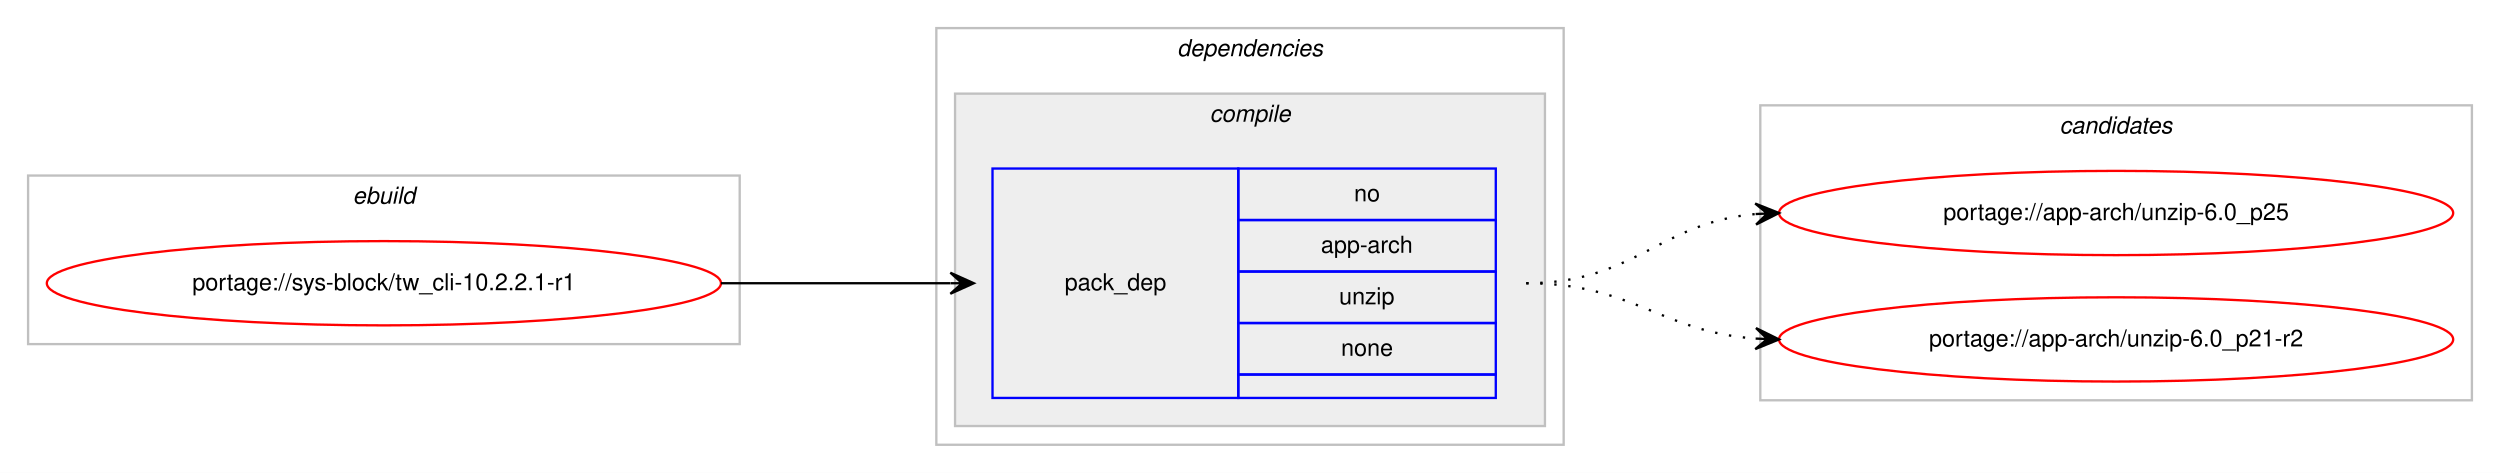
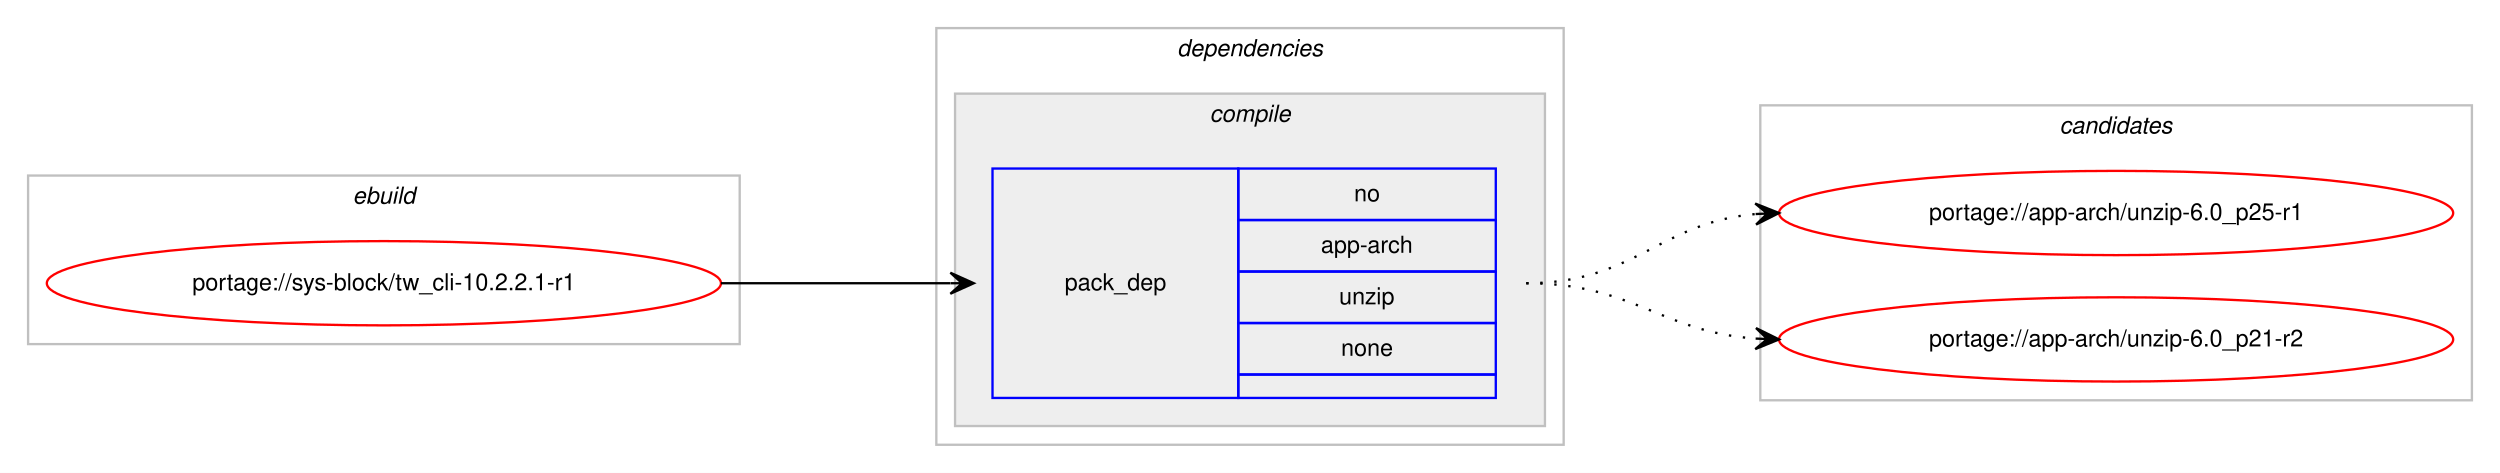
<svg xmlns="http://www.w3.org/2000/svg" xmlns:xlink="http://www.w3.org/1999/xlink" width="1068pt" height="202pt" viewBox="0.00 0.00 1068.00 202.00">
  <g id="graph0" class="graph" transform="scale(1 1) rotate(0) translate(4 198)">
    <polygon fill="#ffffff" stroke="transparent" points="-4,4 -4,-198 1064,-198 1064,4 -4,4" />
    <g id="clust1" class="cluster">
      <polygon fill="none" stroke="#c0c0c0" points="8,-51 8,-123 312,-123 312,-51 8,-51" />
      <text text-anchor="start" x="146.663" y="-111" font-family="Helvetica,sans-Serif" font-style="italic" font-size="10.00" fill="#000000">ebuild</text>
    </g>
    <g id="clust2" class="cluster">
      <polygon fill="none" stroke="#c0c0c0" points="396,-8 396,-186 664,-186 664,-8 396,-8" />
      <text text-anchor="start" x="498.875" y="-174" font-family="Helvetica,sans-Serif" font-style="italic" font-size="10.00" fill="#000000">dependencies</text>
    </g>
    <g id="clust3" class="cluster">
      <polygon fill="#eeeeee" stroke="#c0c0c0" points="404,-16 404,-158 656,-158 656,-16 404,-16" />
      <text text-anchor="start" x="512.778" y="-146" font-family="Helvetica,sans-Serif" font-style="italic" font-size="10.00" fill="#000000">compile</text>
    </g>
    <g id="clust7" class="cluster">
      <polygon fill="none" stroke="#c0c0c0" points="748,-27 748,-153 1052,-153 1052,-27 748,-27" />
      <text text-anchor="start" x="875.824" y="-141" font-family="Helvetica,sans-Serif" font-style="italic" font-size="10.00" fill="#000000">candidates</text>
    </g>
    <g id="node1" class="node">
      <g id="a_node1">
        <a xlink:href="../sys-block/tw_cli-10.2.2.1-r1.svg" xlink:title="portage://sys-block/tw_cli-10.2.2.1-r1">
          <ellipse fill="none" stroke="#ff0000" cx="160" cy="-77" rx="144" ry="18" />
          <text text-anchor="middle" x="160" y="-74" font-family="Helvetica,sans-Serif" font-size="10.00" fill="#000000">portage://sys-block/tw_cli-10.2.2.1-r1</text>
        </a>
      </g>
    </g>
    <g id="node2" class="node">
      <polygon fill="none" stroke="#0000ff" points="420,-28 420,-126 525,-126 525,-28 420,-28" />
      <text text-anchor="start" x="450.823" y="-74" font-family="Helvetica,sans-Serif" font-size="10.00" fill="#000000">pack_dep</text>
      <polygon fill="none" stroke="#0000ff" points="525,-104 525,-126 635,-126 635,-104 525,-104" />
      <text text-anchor="start" x="574.441" y="-112" font-family="Helvetica,sans-Serif" font-size="10.00" fill="#000000">no</text>
      <polygon fill="none" stroke="#0000ff" points="525,-82 525,-104 635,-104 635,-82 525,-82" />
      <text text-anchor="start" x="560.274" y="-90" font-family="Helvetica,sans-Serif" font-size="10.00" fill="#000000">app-arch</text>
      <polygon fill="none" stroke="#0000ff" points="525,-60 525,-82 635,-82 635,-60 525,-60" />
      <text text-anchor="start" x="568.052" y="-68" font-family="Helvetica,sans-Serif" font-size="10.00" fill="#000000">unzip</text>
      <polygon fill="none" stroke="#0000ff" points="525,-38 525,-60 635,-60 635,-38 525,-38" />
      <text text-anchor="start" x="568.882" y="-46" font-family="Helvetica,sans-Serif" font-size="10.00" fill="#000000">none</text>
      <polygon fill="none" stroke="#0000ff" points="525,-28 525,-38 635,-38 635,-28 525,-28" />
    </g>
    <g id="edge1" class="edge">
      <path fill="none" stroke="#000000" d="M304,-77C348.438,-77 362.02,-77 401.878,-77" />
      <polygon fill="#000000" stroke="#000000" points="412,-77 402,-81.5 407,-77 402,-77 402,-77 402,-77 407,-77 402,-72.5 412,-77 412,-77" />
    </g>
    <g id="node3" class="node">
      <g id="a_node3">
-         <a xlink:href="../app-arch/unzip-6.0_p25.svg" xlink:title="portage://app-arch/unzip-6.0_p25">
+         <a xlink:href="../app-arch/unzip-6.0_p25-r1.svg" xlink:title="portage://app-arch/unzip-6.0_p25-r1">
          <ellipse fill="none" stroke="#ff0000" cx="900" cy="-107" rx="144" ry="18" />
-           <text text-anchor="middle" x="900" y="-104" font-family="Helvetica,sans-Serif" font-size="10.00" fill="#000000">portage://app-arch/unzip-6.0_p25</text>
+           <text text-anchor="middle" x="900" y="-104" font-family="Helvetica,sans-Serif" font-size="10.00" fill="#000000">portage://app-arch/unzip-6.0_p25-r1</text>
        </a>
      </g>
    </g>
    <g id="edge2" class="edge">
      <path fill="none" stroke="#000000" stroke-dasharray="1,5" d="M648,-77C694.217,-77 704.757,-102.821 745.818,-106.553" />
      <polygon fill="#000000" stroke="#000000" points="756,-107 745.812,-111.057 751.005,-106.781 746.01,-106.561 746.01,-106.561 746.01,-106.561 751.005,-106.781 746.207,-102.065 756,-107 756,-107" />
    </g>
    <g id="node4" class="node">
      <g id="a_node4">
        <a xlink:href="../app-arch/unzip-6.0_p21-r2.svg" xlink:title="portage://app-arch/unzip-6.0_p21-r2">
          <ellipse fill="none" stroke="#ff0000" cx="900" cy="-53" rx="144" ry="18" />
          <text text-anchor="middle" x="900" y="-50" font-family="Helvetica,sans-Serif" font-size="10.00" fill="#000000">portage://app-arch/unzip-6.0_p21-r2</text>
        </a>
      </g>
    </g>
    <g id="edge3" class="edge">
      <path fill="none" stroke="#000000" stroke-dasharray="1,5" d="M648,-77C693.617,-77 705.227,-56.343 745.929,-53.358" />
      <polygon fill="#000000" stroke="#000000" points="756,-53 746.166,-57.852 751.003,-53.178 746.006,-53.355 746.006,-53.355 746.006,-53.355 751.003,-53.178 745.846,-48.858 756,-53 756,-53" />
    </g>
  </g>
</svg>
